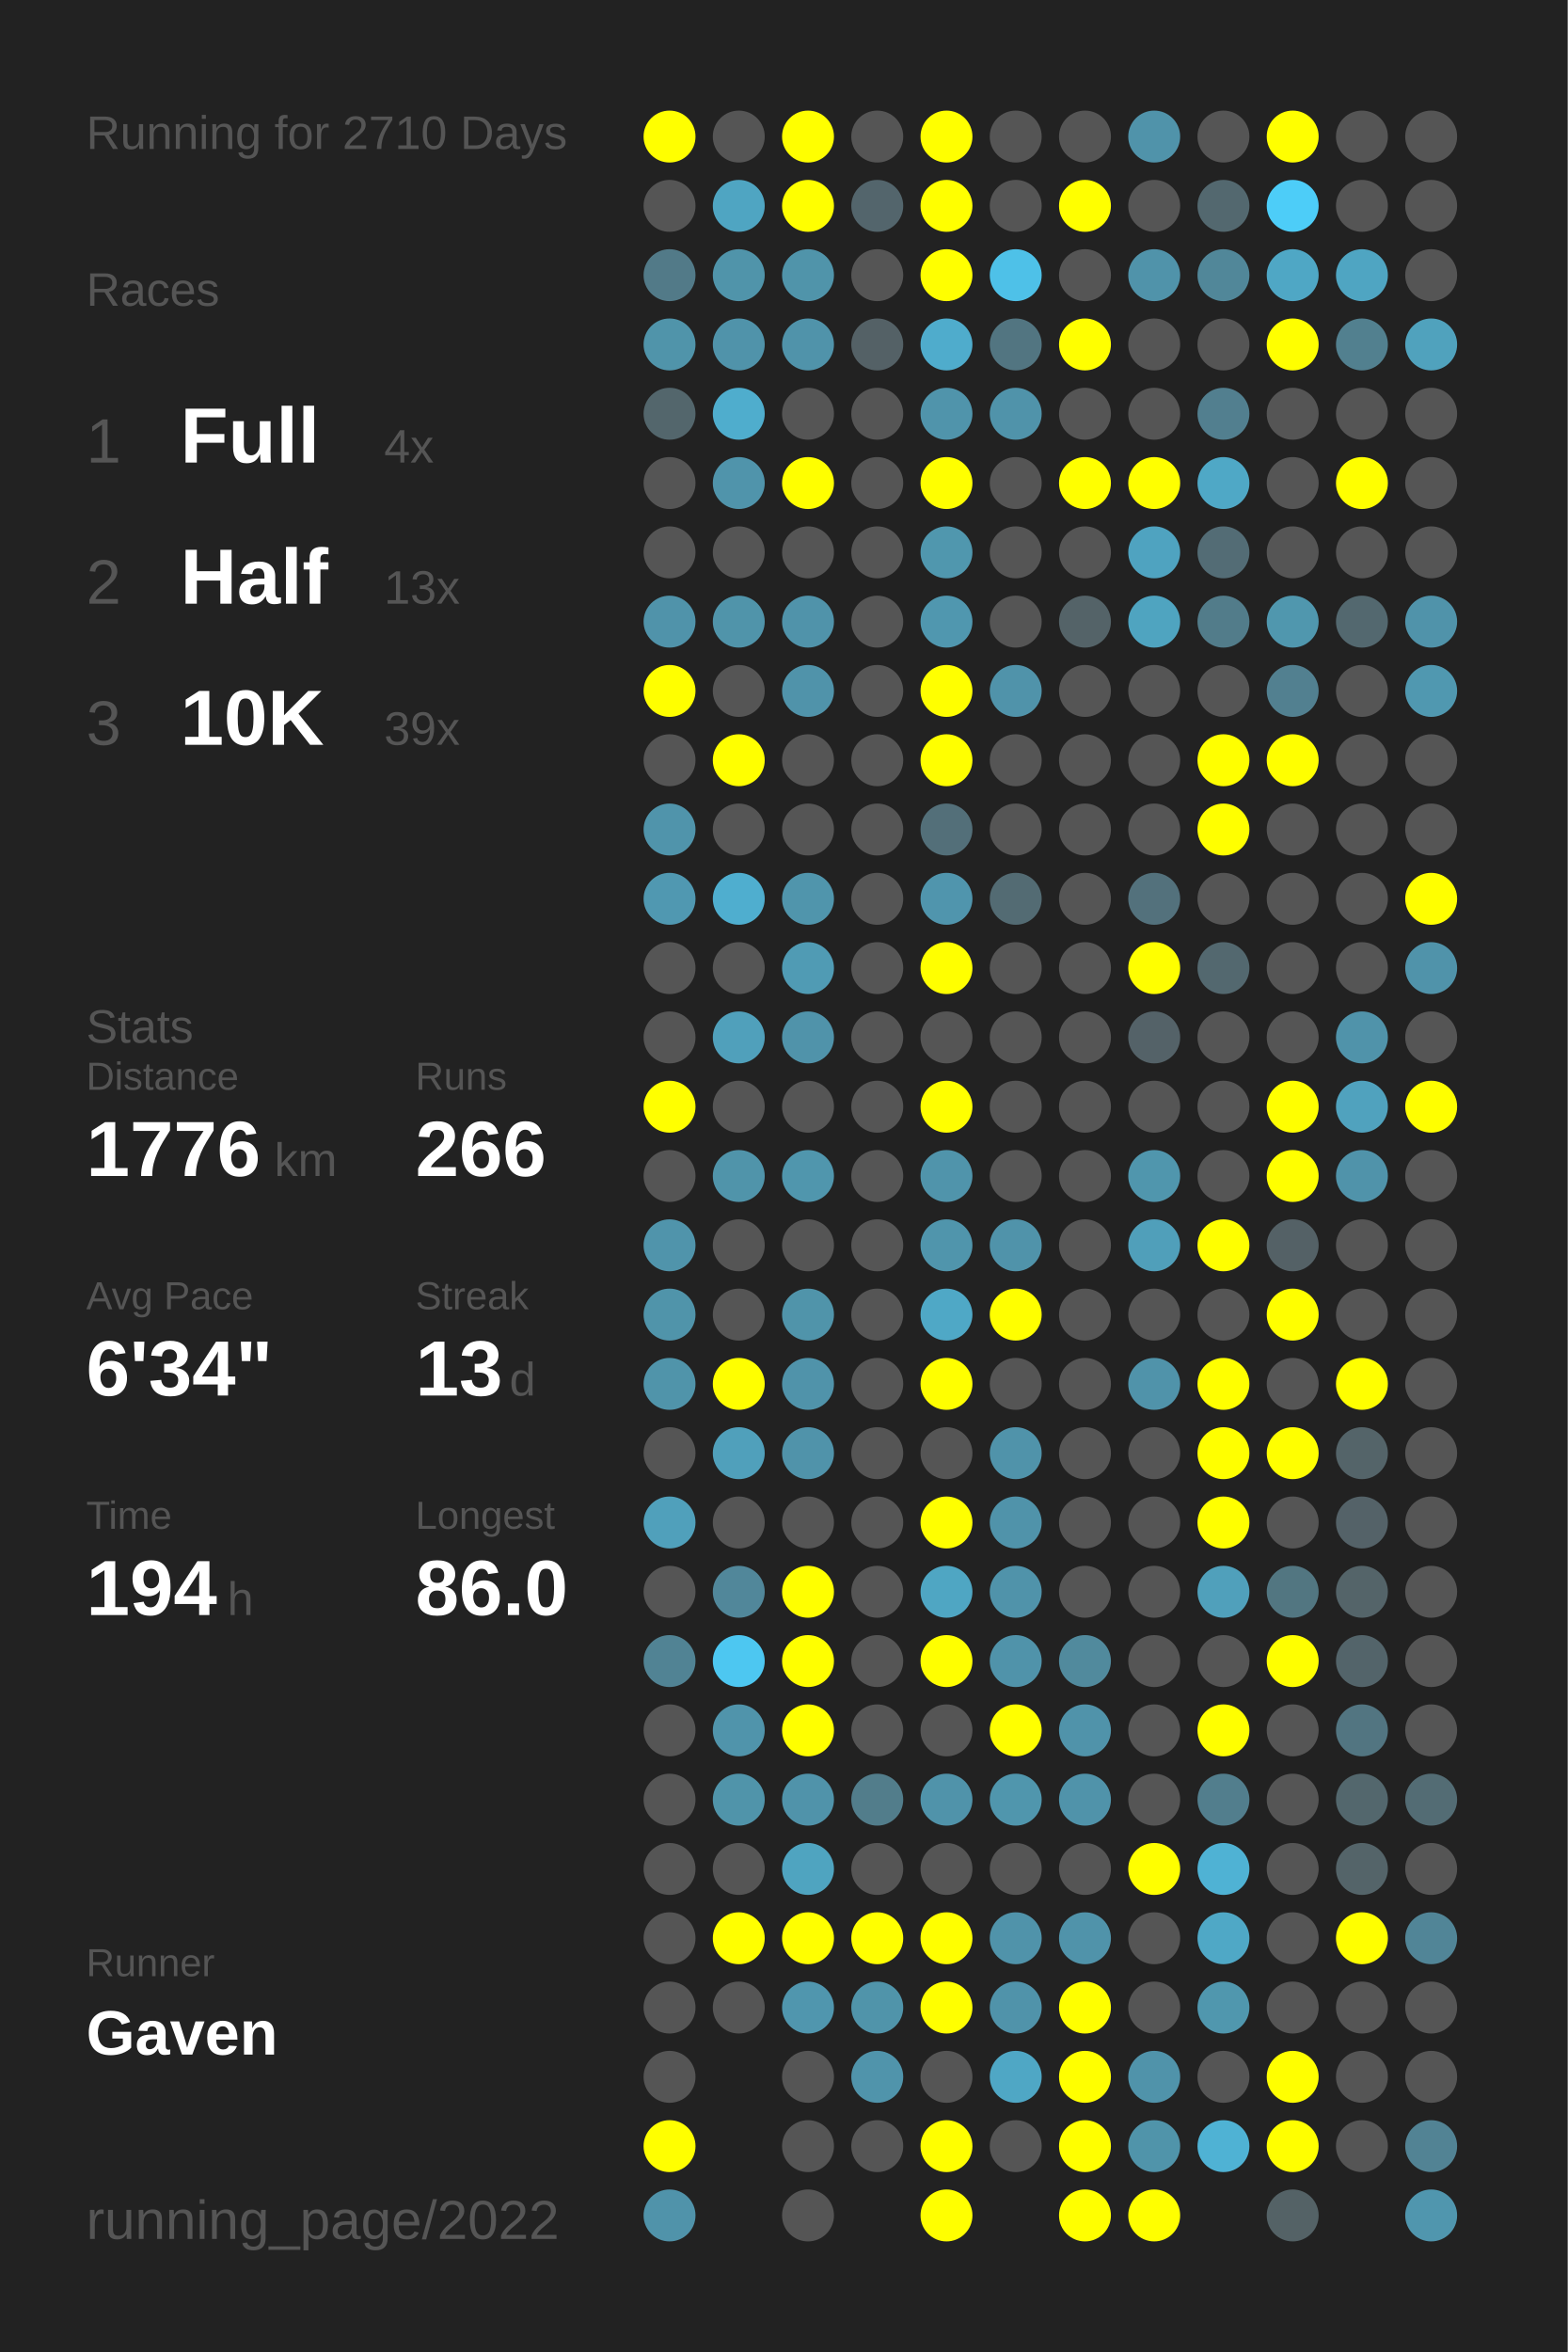
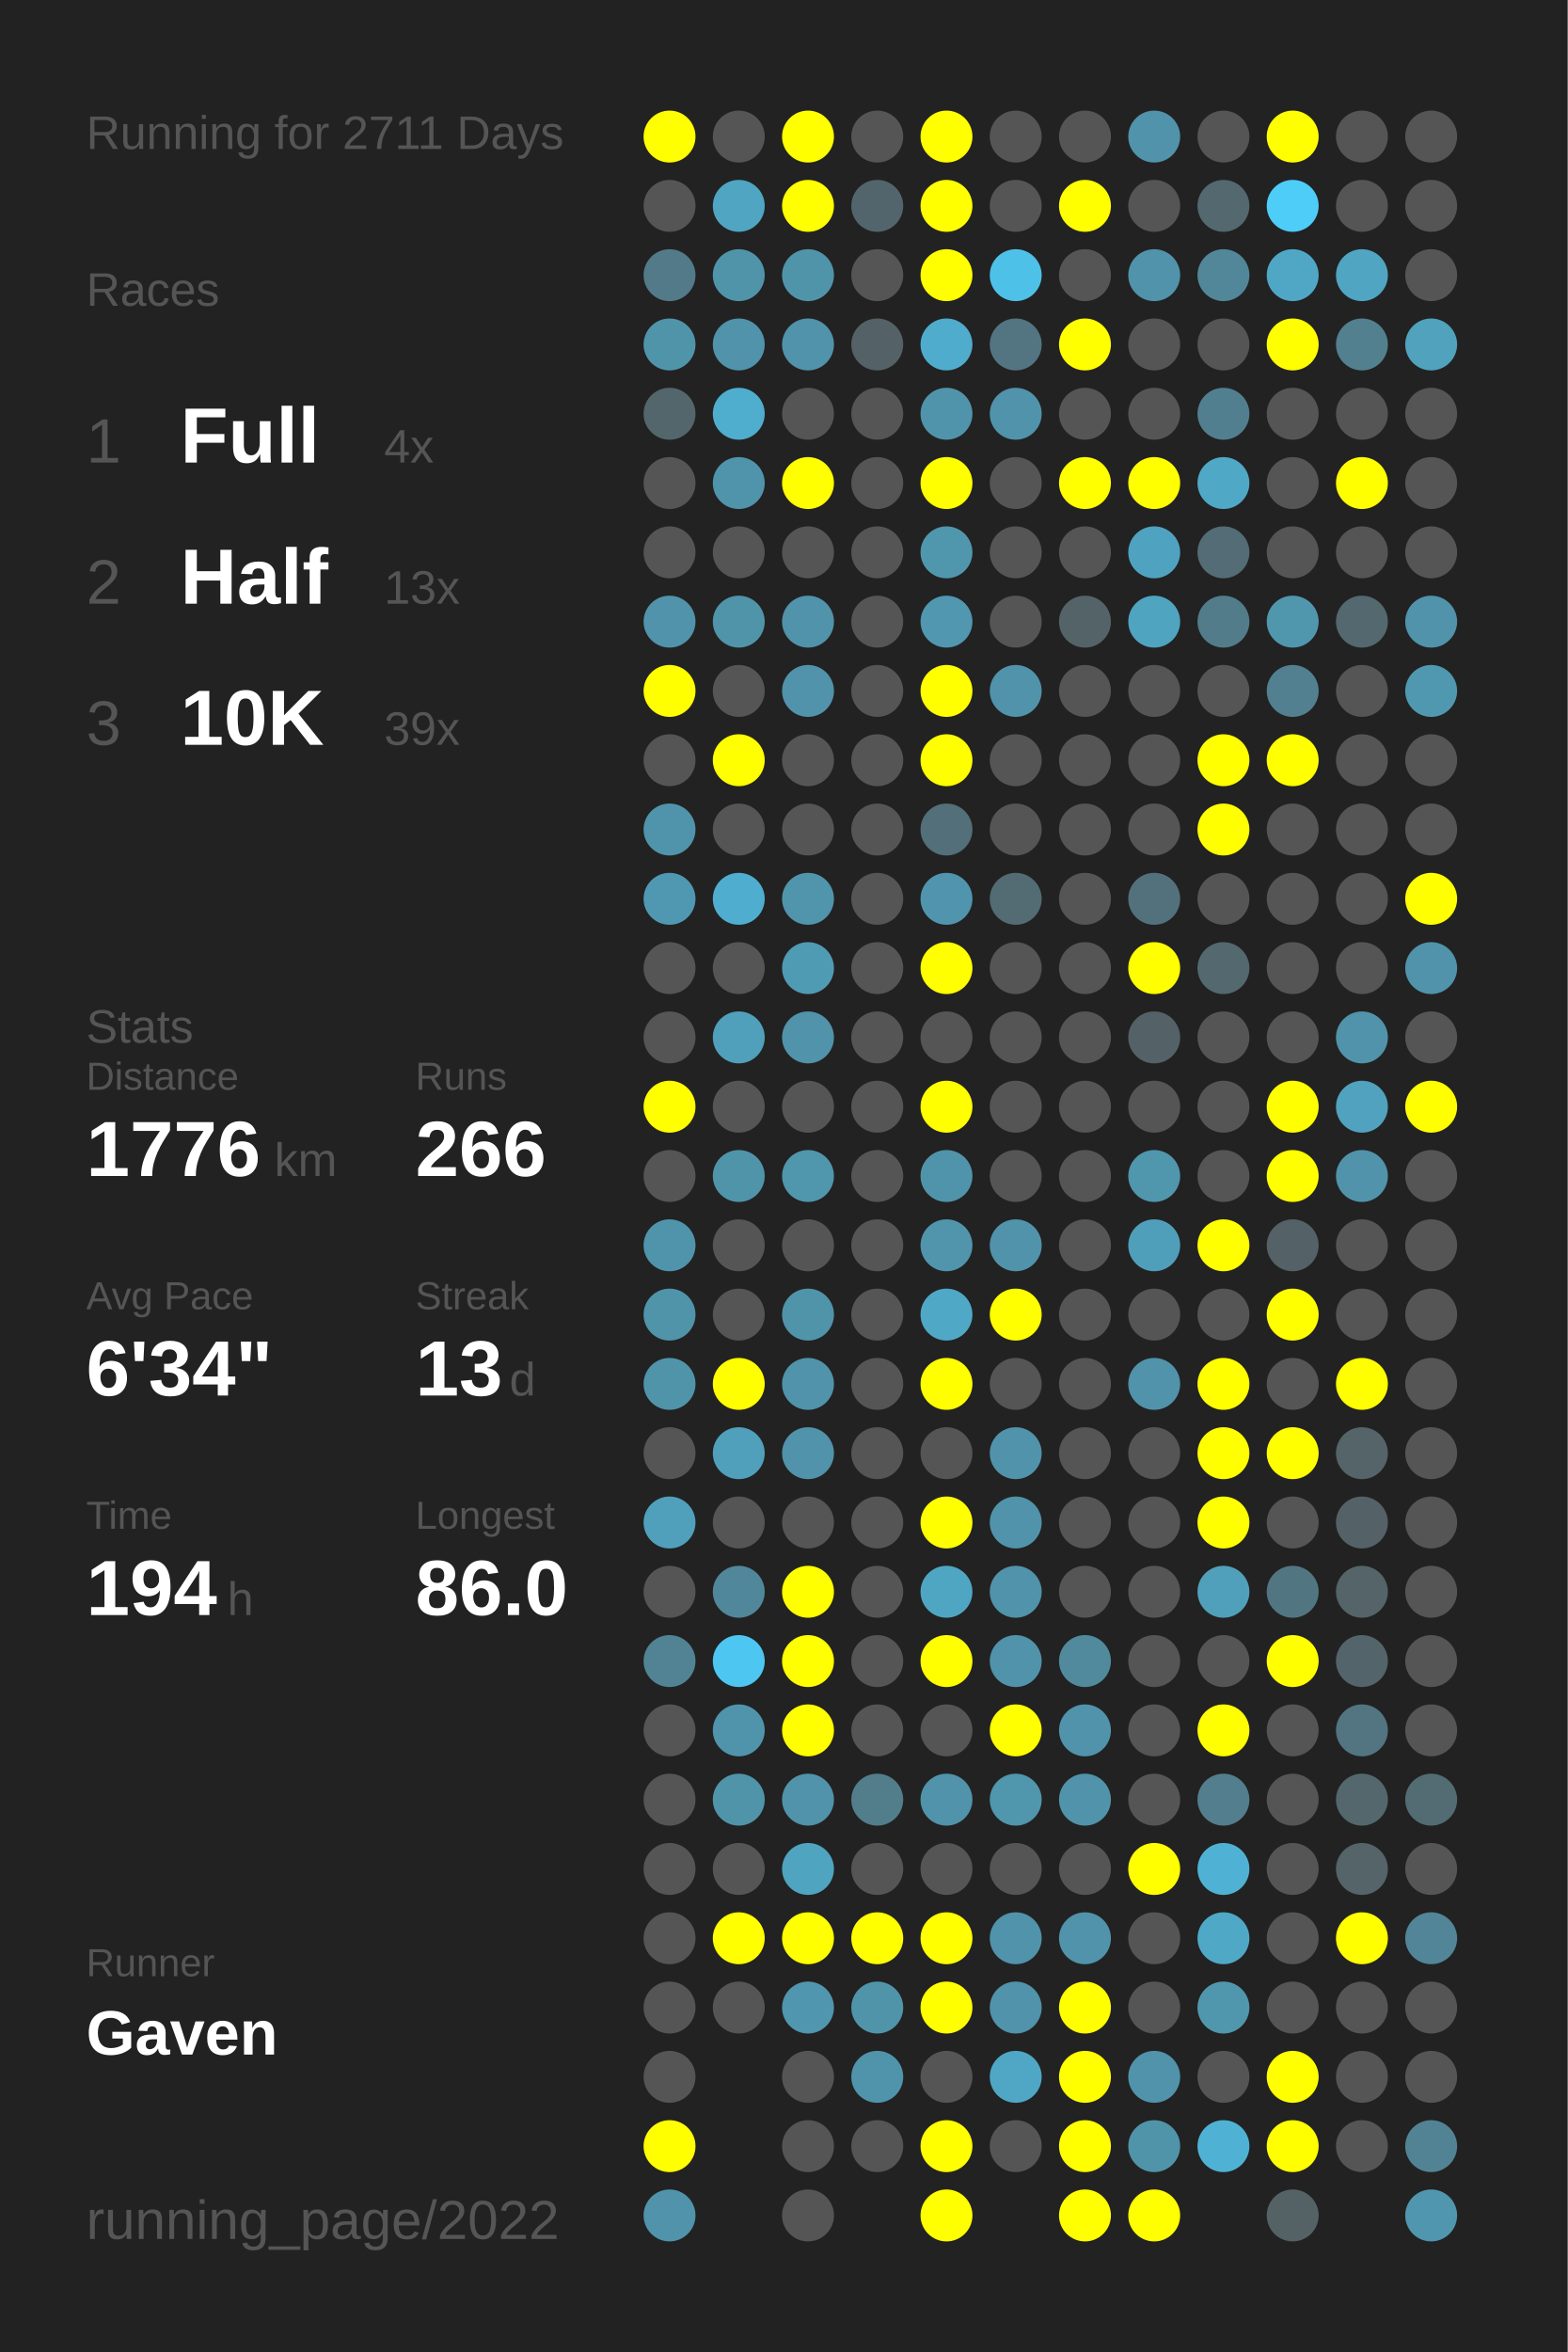
<svg xmlns="http://www.w3.org/2000/svg" baseProfile="full" height="300mm" version="1.1" viewBox="0,0,200,300" width="200mm">
  <defs />
  <rect fill="#222222" height="300" width="200" x="0" y="0" />
-   <text fill="#555555" style="font-size:6px; font-family:Arial;" x="11" y="19">Running for 2710 Days</text>
+   <text fill="#555555" style="font-size:6px; font-family:Arial;" x="11" y="19">Running for 2711 Days</text>
  <text fill="#555555" style="font-size:6px; font-family:Arial;" x="11" y="39">Races</text>
  <text fill="#555555" style="font-size:8px; font-family:Arial;" x="11" y="59">1</text>
  <text fill="#FFFFFF" style="font-size:10px; font-family:Arial; font-weight:bold;" x="23" y="59">Full</text>
  <text fill="#555555" style="font-size:6px; font-family:Arial;" x="49" y="59">4x</text>
  <text fill="#555555" style="font-size:8px; font-family:Arial;" x="11" y="77">2</text>
  <text fill="#FFFFFF" style="font-size:10px; font-family:Arial; font-weight:bold;" x="23" y="77">Half</text>
  <text fill="#555555" style="font-size:6px; font-family:Arial;" x="49" y="77">13x</text>
  <text fill="#555555" style="font-size:8px; font-family:Arial;" x="11" y="95">3</text>
  <text fill="#FFFFFF" style="font-size:10px; font-family:Arial; font-weight:bold;" x="23" y="95">10K</text>
  <text fill="#555555" style="font-size:6px; font-family:Arial;" x="49" y="95">39x</text>
  <text fill="#555555" style="font-size:6px; font-family:Arial;" x="11" y="133">Stats</text>
  <text fill="#555555" style="font-size:5px; font-family:Arial;" x="11" y="139">Distance</text>
  <text fill="#FFFFFF" style="font-size:10px; font-family:Arial; font-weight:bold;" x="11" y="150">1776</text>
  <text fill="#555555" style="font-size:6px; font-family:Arial;" x="35" y="150">km</text>
  <text fill="#555555" style="font-size:5px; font-family:Arial;" x="53" y="139">Runs</text>
  <text fill="#FFFFFF" style="font-size:10px; font-family:Arial; font-weight:bold;" x="53" y="150">266</text>
  <text fill="#555555" style="font-size:5px; font-family:Arial;" x="11" y="167">Avg Pace</text>
  <text fill="#FFFFFF" style="font-size:10px; font-family:Arial; font-weight:bold;" x="11" y="178">6'34"</text>
  <text fill="#555555" style="font-size:5px; font-family:Arial;" x="53" y="167">Streak</text>
  <text fill="#FFFFFF" style="font-size:10px; font-family:Arial; font-weight:bold;" x="53" y="178">13</text>
  <text fill="#555555" style="font-size:6px; font-family:Arial;" x="65" y="178">d</text>
  <text fill="#555555" style="font-size:5px; font-family:Arial;" x="11" y="195">Time</text>
  <text fill="#FFFFFF" style="font-size:10px; font-family:Arial; font-weight:bold;" x="11" y="206">194</text>
  <text fill="#555555" style="font-size:6px; font-family:Arial;" x="29" y="206">h</text>
  <text fill="#555555" style="font-size:5px; font-family:Arial;" x="53" y="195">Longest</text>
  <text fill="#FFFFFF" style="font-size:10px; font-family:Arial; font-weight:bold;" x="53" y="206">86.0</text>
  <text fill="#555555" style="font-size:5px; font-family:Arial;" x="11" y="252.065">Runner</text>
  <text fill="#FFFFFF" style="font-size:8px; font-family:Arial; font-weight:bold;" x="11" y="262.065">Gaven</text>
  <text fill="#555555" style="font-size:7px; font-family:Arial;" x="11" y="285.581">running_page/2022</text>
  <circle cx="85.417" cy="17.419" fill="#FFFF00" r="3.312" />
  <circle cx="85.417" cy="26.258" fill="#555555" r="3.312" />
  <circle cx="85.417" cy="35.097" fill="#527a88" r="3.312" />
  <circle cx="85.417" cy="43.935" fill="#5094aa" r="3.312" />
  <circle cx="85.417" cy="52.774" fill="#53666c" r="3.312" />
  <circle cx="85.417" cy="61.613" fill="#555555" r="3.312" />
  <circle cx="85.417" cy="70.452" fill="#555555" r="3.312" />
  <circle cx="85.417" cy="79.29" fill="#5093aa" r="3.312" />
  <circle cx="85.417" cy="88.129" fill="#FFFF00" r="3.312" />
  <circle cx="85.417" cy="96.968" fill="#555555" r="3.312" />
  <circle cx="85.417" cy="105.806" fill="#5094ab" r="3.312" />
  <circle cx="85.417" cy="114.645" fill="#5098b1" r="3.312" />
  <circle cx="85.417" cy="123.484" fill="#555555" r="3.312" />
  <circle cx="85.417" cy="132.323" fill="#555555" r="3.312" />
  <circle cx="85.417" cy="141.161" fill="#FFFF00" r="3.312" />
  <circle cx="85.417" cy="150" fill="#555555" r="3.312" />
  <circle cx="85.417" cy="158.839" fill="#5094ab" r="3.312" />
  <circle cx="85.417" cy="167.677" fill="#5094aa" r="3.312" />
  <circle cx="85.417" cy="176.516" fill="#5094aa" r="3.312" />
  <circle cx="85.417" cy="185.355" fill="#555555" r="3.312" />
  <circle cx="85.417" cy="194.194" fill="#50a0bb" r="3.312" />
  <circle cx="85.417" cy="203.032" fill="#555555" r="3.312" />
  <circle cx="85.417" cy="211.871" fill="#518394" r="3.312" />
  <circle cx="85.417" cy="220.71" fill="#555555" r="3.312" />
  <circle cx="85.417" cy="229.548" fill="#555555" r="3.312" />
  <circle cx="85.417" cy="238.387" fill="#555555" r="3.312" />
  <circle cx="85.417" cy="247.226" fill="#555555" r="3.312" />
  <circle cx="85.417" cy="256.065" fill="#555555" r="3.312" />
  <circle cx="85.417" cy="264.903" fill="#555555" r="3.312" />
  <circle cx="85.417" cy="273.742" fill="#FFFF00" r="3.312" />
  <circle cx="85.417" cy="282.581" fill="#5093aa" r="3.312" />
  <circle cx="94.25" cy="17.419" fill="#555555" r="3.312" />
  <circle cx="94.25" cy="26.258" fill="#4fa5c2" r="3.312" />
  <circle cx="94.25" cy="35.097" fill="#5094aa" r="3.312" />
  <circle cx="94.25" cy="43.935" fill="#5093aa" r="3.312" />
  <circle cx="94.25" cy="52.774" fill="#4fadcd" r="3.312" />
  <circle cx="94.25" cy="61.613" fill="#5094ab" r="3.312" />
  <circle cx="94.25" cy="70.452" fill="#555555" r="3.312" />
  <circle cx="94.25" cy="79.29" fill="#5094aa" r="3.312" />
  <circle cx="94.25" cy="88.129" fill="#555555" r="3.312" />
  <circle cx="94.25" cy="96.968" fill="#FFFF00" r="3.312" />
  <circle cx="94.25" cy="105.806" fill="#555555" r="3.312" />
  <circle cx="94.25" cy="114.645" fill="#4faecf" r="3.312" />
  <circle cx="94.25" cy="123.484" fill="#555555" r="3.312" />
  <circle cx="94.25" cy="132.323" fill="#50a0bb" r="3.312" />
  <circle cx="94.25" cy="141.161" fill="#555555" r="3.312" />
  <circle cx="94.25" cy="150" fill="#5094aa" r="3.312" />
  <circle cx="94.25" cy="158.839" fill="#555555" r="3.312" />
  <circle cx="94.25" cy="167.677" fill="#555555" r="3.312" />
  <circle cx="94.25" cy="176.516" fill="#FFFF00" r="3.312" />
  <circle cx="94.25" cy="185.355" fill="#50a0bb" r="3.312" />
  <circle cx="94.25" cy="194.194" fill="#555555" r="3.312" />
  <circle cx="94.25" cy="203.032" fill="#51879a" r="3.312" />
  <circle cx="94.25" cy="211.871" fill="#4dc7f1" r="3.312" />
  <circle cx="94.25" cy="220.71" fill="#5094ab" r="3.312" />
  <circle cx="94.25" cy="229.548" fill="#5094aa" r="3.312" />
  <circle cx="94.25" cy="238.387" fill="#555555" r="3.312" />
  <circle cx="94.25" cy="247.226" fill="#FFFF00" r="3.312" />
  <circle cx="94.25" cy="256.065" fill="#555555" r="3.312" />
  <circle cx="103.083" cy="17.419" fill="#FFFF00" r="3.312" />
  <circle cx="103.083" cy="26.258" fill="#FFFF00" r="3.312" />
  <circle cx="103.083" cy="35.097" fill="#5094aa" r="3.312" />
  <circle cx="103.083" cy="43.935" fill="#5093aa" r="3.312" />
  <circle cx="103.083" cy="52.774" fill="#555555" r="3.312" />
  <circle cx="103.083" cy="61.613" fill="#FFFF00" r="3.312" />
  <circle cx="103.083" cy="70.452" fill="#555555" r="3.312" />
  <circle cx="103.083" cy="79.29" fill="#5093aa" r="3.312" />
  <circle cx="103.083" cy="88.129" fill="#5093aa" r="3.312" />
  <circle cx="103.083" cy="96.968" fill="#555555" r="3.312" />
  <circle cx="103.083" cy="105.806" fill="#555555" r="3.312" />
  <circle cx="103.083" cy="114.645" fill="#5095ac" r="3.312" />
  <circle cx="103.083" cy="123.484" fill="#509bb4" r="3.312" />
  <circle cx="103.083" cy="132.323" fill="#5093aa" r="3.312" />
  <circle cx="103.083" cy="141.161" fill="#555555" r="3.312" />
  <circle cx="103.083" cy="150" fill="#5096ad" r="3.312" />
  <circle cx="103.083" cy="158.839" fill="#555555" r="3.312" />
  <circle cx="103.083" cy="167.677" fill="#5094aa" r="3.312" />
  <circle cx="103.083" cy="176.516" fill="#5093aa" r="3.312" />
  <circle cx="103.083" cy="185.355" fill="#5093aa" r="3.312" />
  <circle cx="103.083" cy="194.194" fill="#555555" r="3.312" />
  <circle cx="103.083" cy="203.032" fill="#FFFF00" r="3.312" />
  <circle cx="103.083" cy="211.871" fill="#FFFF00" r="3.312" />
  <circle cx="103.083" cy="220.71" fill="#FFFF00" r="3.312" />
  <circle cx="103.083" cy="229.548" fill="#5093aa" r="3.312" />
  <circle cx="103.083" cy="238.387" fill="#4fa4c0" r="3.312" />
  <circle cx="103.083" cy="247.226" fill="#FFFF00" r="3.312" />
  <circle cx="103.083" cy="256.065" fill="#5096ae" r="3.312" />
  <circle cx="103.083" cy="264.903" fill="#555555" r="3.312" />
  <circle cx="103.083" cy="273.742" fill="#555555" r="3.312" />
  <circle cx="103.083" cy="282.581" fill="#555555" r="3.312" />
  <circle cx="111.917" cy="17.419" fill="#555555" r="3.312" />
  <circle cx="111.917" cy="26.258" fill="#53656c" r="3.312" />
  <circle cx="111.917" cy="35.097" fill="#555555" r="3.312" />
  <circle cx="111.917" cy="43.935" fill="#546166" r="3.312" />
  <circle cx="111.917" cy="52.774" fill="#555555" r="3.312" />
  <circle cx="111.917" cy="61.613" fill="#555555" r="3.312" />
  <circle cx="111.917" cy="70.452" fill="#555555" r="3.312" />
  <circle cx="111.917" cy="79.29" fill="#555555" r="3.312" />
  <circle cx="111.917" cy="88.129" fill="#555555" r="3.312" />
  <circle cx="111.917" cy="96.968" fill="#555555" r="3.312" />
  <circle cx="111.917" cy="105.806" fill="#555555" r="3.312" />
  <circle cx="111.917" cy="114.645" fill="#555555" r="3.312" />
  <circle cx="111.917" cy="123.484" fill="#555555" r="3.312" />
  <circle cx="111.917" cy="132.323" fill="#555555" r="3.312" />
  <circle cx="111.917" cy="141.161" fill="#555555" r="3.312" />
  <circle cx="111.917" cy="150" fill="#555555" r="3.312" />
  <circle cx="111.917" cy="158.839" fill="#555555" r="3.312" />
  <circle cx="111.917" cy="167.677" fill="#555555" r="3.312" />
  <circle cx="111.917" cy="176.516" fill="#555555" r="3.312" />
  <circle cx="111.917" cy="185.355" fill="#555555" r="3.312" />
  <circle cx="111.917" cy="194.194" fill="#555555" r="3.312" />
  <circle cx="111.917" cy="203.032" fill="#555555" r="3.312" />
  <circle cx="111.917" cy="211.871" fill="#555555" r="3.312" />
  <circle cx="111.917" cy="220.71" fill="#555555" r="3.312" />
  <circle cx="111.917" cy="229.548" fill="#527d8b" r="3.312" />
  <circle cx="111.917" cy="238.387" fill="#555555" r="3.312" />
  <circle cx="111.917" cy="247.226" fill="#FFFF00" r="3.312" />
  <circle cx="111.917" cy="256.065" fill="#5094aa" r="3.312" />
  <circle cx="111.917" cy="264.903" fill="#5094ab" r="3.312" />
  <circle cx="111.917" cy="273.742" fill="#555555" r="3.312" />
  <circle cx="120.75" cy="17.419" fill="#FFFF00" r="3.312" />
  <circle cx="120.75" cy="26.258" fill="#FFFF00" r="3.312" />
  <circle cx="120.75" cy="35.097" fill="#FFFF00" r="3.312" />
  <circle cx="120.75" cy="43.935" fill="#4faccc" r="3.312" />
  <circle cx="120.75" cy="52.774" fill="#5094ab" r="3.312" />
  <circle cx="120.75" cy="61.613" fill="#FFFF00" r="3.312" />
  <circle cx="120.75" cy="70.452" fill="#5097ae" r="3.312" />
  <circle cx="120.75" cy="79.29" fill="#5097af" r="3.312" />
  <circle cx="120.75" cy="88.129" fill="#FFFF00" r="3.312" />
  <circle cx="120.75" cy="96.968" fill="#FFFF00" r="3.312" />
  <circle cx="120.75" cy="105.806" fill="#536f79" r="3.312" />
  <circle cx="120.75" cy="114.645" fill="#5095ad" r="3.312" />
  <circle cx="120.75" cy="123.484" fill="#FFFF00" r="3.312" />
  <circle cx="120.75" cy="132.323" fill="#555555" r="3.312" />
  <circle cx="120.75" cy="141.161" fill="#FFFF00" r="3.312" />
  <circle cx="120.75" cy="150" fill="#5094ab" r="3.312" />
  <circle cx="120.75" cy="158.839" fill="#5095ac" r="3.312" />
  <circle cx="120.75" cy="167.677" fill="#4fa8c6" r="3.312" />
  <circle cx="120.75" cy="176.516" fill="#FFFF00" r="3.312" />
  <circle cx="120.75" cy="185.355" fill="#555555" r="3.312" />
  <circle cx="120.75" cy="194.194" fill="#FFFF00" r="3.312" />
  <circle cx="120.75" cy="203.032" fill="#4fa6c3" r="3.312" />
  <circle cx="120.75" cy="211.871" fill="#FFFF00" r="3.312" />
  <circle cx="120.75" cy="220.71" fill="#555555" r="3.312" />
  <circle cx="120.75" cy="229.548" fill="#5093aa" r="3.312" />
  <circle cx="120.75" cy="238.387" fill="#555555" r="3.312" />
  <circle cx="120.75" cy="247.226" fill="#FFFF00" r="3.312" />
  <circle cx="120.75" cy="256.065" fill="#FFFF00" r="3.312" />
  <circle cx="120.75" cy="264.903" fill="#555555" r="3.312" />
  <circle cx="120.75" cy="273.742" fill="#FFFF00" r="3.312" />
  <circle cx="120.75" cy="282.581" fill="#FFFF00" r="3.312" />
  <circle cx="129.583" cy="17.419" fill="#555555" r="3.312" />
  <circle cx="129.583" cy="26.258" fill="#555555" r="3.312" />
  <circle cx="129.583" cy="35.097" fill="#4ec1e8" r="3.312" />
  <circle cx="129.583" cy="43.935" fill="#527581" r="3.312" />
  <circle cx="129.583" cy="52.774" fill="#5093aa" r="3.312" />
  <circle cx="129.583" cy="61.613" fill="#555555" r="3.312" />
  <circle cx="129.583" cy="70.452" fill="#555555" r="3.312" />
  <circle cx="129.583" cy="79.29" fill="#555555" r="3.312" />
  <circle cx="129.583" cy="88.129" fill="#5093aa" r="3.312" />
  <circle cx="129.583" cy="96.968" fill="#555555" r="3.312" />
  <circle cx="129.583" cy="105.806" fill="#555555" r="3.312" />
  <circle cx="129.583" cy="114.645" fill="#536b73" r="3.312" />
  <circle cx="129.583" cy="123.484" fill="#555555" r="3.312" />
  <circle cx="129.583" cy="132.323" fill="#555555" r="3.312" />
  <circle cx="129.583" cy="141.161" fill="#555555" r="3.312" />
  <circle cx="129.583" cy="150" fill="#555555" r="3.312" />
  <circle cx="129.583" cy="158.839" fill="#5093aa" r="3.312" />
  <circle cx="129.583" cy="167.677" fill="#FFFF00" r="3.312" />
  <circle cx="129.583" cy="176.516" fill="#555555" r="3.312" />
  <circle cx="129.583" cy="185.355" fill="#5093aa" r="3.312" />
  <circle cx="129.583" cy="194.194" fill="#5093aa" r="3.312" />
  <circle cx="129.583" cy="203.032" fill="#5093aa" r="3.312" />
  <circle cx="129.583" cy="211.871" fill="#5093aa" r="3.312" />
  <circle cx="129.583" cy="220.71" fill="#FFFF00" r="3.312" />
  <circle cx="129.583" cy="229.548" fill="#5096ad" r="3.312" />
  <circle cx="129.583" cy="238.387" fill="#555555" r="3.312" />
  <circle cx="129.583" cy="247.226" fill="#5093aa" r="3.312" />
  <circle cx="129.583" cy="256.065" fill="#5093aa" r="3.312" />
  <circle cx="129.583" cy="264.903" fill="#4fa7c5" r="3.312" />
  <circle cx="129.583" cy="273.742" fill="#555555" r="3.312" />
  <circle cx="138.417" cy="17.419" fill="#555555" r="3.312" />
  <circle cx="138.417" cy="26.258" fill="#FFFF00" r="3.312" />
  <circle cx="138.417" cy="35.097" fill="#555555" r="3.312" />
  <circle cx="138.417" cy="43.935" fill="#FFFF00" r="3.312" />
  <circle cx="138.417" cy="52.774" fill="#555555" r="3.312" />
  <circle cx="138.417" cy="61.613" fill="#FFFF00" r="3.312" />
  <circle cx="138.417" cy="70.452" fill="#555555" r="3.312" />
  <circle cx="138.417" cy="79.29" fill="#546368" r="3.312" />
  <circle cx="138.417" cy="88.129" fill="#555555" r="3.312" />
  <circle cx="138.417" cy="96.968" fill="#555555" r="3.312" />
  <circle cx="138.417" cy="105.806" fill="#555555" r="3.312" />
  <circle cx="138.417" cy="114.645" fill="#555555" r="3.312" />
  <circle cx="138.417" cy="123.484" fill="#555555" r="3.312" />
  <circle cx="138.417" cy="132.323" fill="#555555" r="3.312" />
  <circle cx="138.417" cy="141.161" fill="#555555" r="3.312" />
  <circle cx="138.417" cy="150" fill="#555555" r="3.312" />
  <circle cx="138.417" cy="158.839" fill="#555555" r="3.312" />
  <circle cx="138.417" cy="167.677" fill="#555555" r="3.312" />
  <circle cx="138.417" cy="176.516" fill="#555555" r="3.312" />
  <circle cx="138.417" cy="185.355" fill="#555555" r="3.312" />
  <circle cx="138.417" cy="194.194" fill="#555555" r="3.312" />
  <circle cx="138.417" cy="203.032" fill="#555555" r="3.312" />
  <circle cx="138.417" cy="211.871" fill="#518a9d" r="3.312" />
  <circle cx="138.417" cy="220.71" fill="#5093aa" r="3.312" />
  <circle cx="138.417" cy="229.548" fill="#5093aa" r="3.312" />
  <circle cx="138.417" cy="238.387" fill="#555555" r="3.312" />
  <circle cx="138.417" cy="247.226" fill="#5093aa" r="3.312" />
  <circle cx="138.417" cy="256.065" fill="#FFFF00" r="3.312" />
  <circle cx="138.417" cy="264.903" fill="#FFFF00" r="3.312" />
  <circle cx="138.417" cy="273.742" fill="#FFFF00" r="3.312" />
  <circle cx="138.417" cy="282.581" fill="#FFFF00" r="3.312" />
  <circle cx="147.25" cy="17.419" fill="#5093aa" r="3.312" />
  <circle cx="147.25" cy="26.258" fill="#555555" r="3.312" />
  <circle cx="147.25" cy="35.097" fill="#5093aa" r="3.312" />
  <circle cx="147.25" cy="43.935" fill="#555555" r="3.312" />
  <circle cx="147.25" cy="52.774" fill="#555555" r="3.312" />
  <circle cx="147.25" cy="61.613" fill="#FFFF00" r="3.312" />
  <circle cx="147.25" cy="70.452" fill="#4fa3c0" r="3.312" />
  <circle cx="147.25" cy="79.29" fill="#4fa4c0" r="3.312" />
  <circle cx="147.25" cy="88.129" fill="#555555" r="3.312" />
  <circle cx="147.25" cy="96.968" fill="#555555" r="3.312" />
  <circle cx="147.25" cy="105.806" fill="#555555" r="3.312" />
  <circle cx="147.25" cy="114.645" fill="#53717c" r="3.312" />
  <circle cx="147.25" cy="123.484" fill="#FFFF00" r="3.312" />
  <circle cx="147.25" cy="132.323" fill="#546268" r="3.312" />
  <circle cx="147.25" cy="141.161" fill="#555555" r="3.312" />
  <circle cx="147.25" cy="150" fill="#5096ad" r="3.312" />
  <circle cx="147.25" cy="158.839" fill="#509fba" r="3.312" />
  <circle cx="147.25" cy="167.677" fill="#555555" r="3.312" />
  <circle cx="147.25" cy="176.516" fill="#5093aa" r="3.312" />
  <circle cx="147.25" cy="185.355" fill="#555555" r="3.312" />
  <circle cx="147.25" cy="194.194" fill="#555555" r="3.312" />
  <circle cx="147.25" cy="203.032" fill="#555555" r="3.312" />
  <circle cx="147.25" cy="211.871" fill="#555555" r="3.312" />
  <circle cx="147.25" cy="220.71" fill="#555555" r="3.312" />
  <circle cx="147.25" cy="229.548" fill="#555555" r="3.312" />
  <circle cx="147.25" cy="238.387" fill="#FFFF00" r="3.312" />
  <circle cx="147.25" cy="247.226" fill="#555555" r="3.312" />
  <circle cx="147.25" cy="256.065" fill="#555555" r="3.312" />
  <circle cx="147.25" cy="264.903" fill="#5093aa" r="3.312" />
  <circle cx="147.25" cy="273.742" fill="#5094aa" r="3.312" />
  <circle cx="147.25" cy="282.581" fill="#FFFF00" r="3.312" />
  <circle cx="156.083" cy="17.419" fill="#555555" r="3.312" />
  <circle cx="156.083" cy="26.258" fill="#53686f" r="3.312" />
  <circle cx="156.083" cy="35.097" fill="#518799" r="3.312" />
  <circle cx="156.083" cy="43.935" fill="#555555" r="3.312" />
  <circle cx="156.083" cy="52.774" fill="#527f8f" r="3.312" />
  <circle cx="156.083" cy="61.613" fill="#4fa8c6" r="3.312" />
  <circle cx="156.083" cy="70.452" fill="#536c75" r="3.312" />
  <circle cx="156.083" cy="79.29" fill="#527c8a" r="3.312" />
  <circle cx="156.083" cy="88.129" fill="#555555" r="3.312" />
  <circle cx="156.083" cy="96.968" fill="#FFFF00" r="3.312" />
  <circle cx="156.083" cy="105.806" fill="#FFFF00" r="3.312" />
  <circle cx="156.083" cy="114.645" fill="#555555" r="3.312" />
  <circle cx="156.083" cy="123.484" fill="#53686f" r="3.312" />
  <circle cx="156.083" cy="132.323" fill="#555555" r="3.312" />
  <circle cx="156.083" cy="141.161" fill="#555555" r="3.312" />
  <circle cx="156.083" cy="150" fill="#555555" r="3.312" />
  <circle cx="156.083" cy="158.839" fill="#FFFF00" r="3.312" />
  <circle cx="156.083" cy="167.677" fill="#555555" r="3.312" />
  <circle cx="156.083" cy="176.516" fill="#FFFF00" r="3.312" />
  <circle cx="156.083" cy="185.355" fill="#FFFF00" r="3.312" />
  <circle cx="156.083" cy="194.194" fill="#FFFF00" r="3.312" />
  <circle cx="156.083" cy="203.032" fill="#50a0bb" r="3.312" />
  <circle cx="156.083" cy="211.871" fill="#555555" r="3.312" />
  <circle cx="156.083" cy="220.71" fill="#FFFF00" r="3.312" />
  <circle cx="156.083" cy="229.548" fill="#527e8d" r="3.312" />
  <circle cx="156.083" cy="238.387" fill="#4fb2d4" r="3.312" />
  <circle cx="156.083" cy="247.226" fill="#4fa8c6" r="3.312" />
  <circle cx="156.083" cy="256.065" fill="#5097ae" r="3.312" />
  <circle cx="156.083" cy="264.903" fill="#555555" r="3.312" />
  <circle cx="156.083" cy="273.742" fill="#4fb2d4" r="3.312" />
  <circle cx="164.917" cy="17.419" fill="#FFFF00" r="3.312" />
  <circle cx="164.917" cy="26.258" fill="#4dcdf8" r="3.312" />
  <circle cx="164.917" cy="35.097" fill="#4fa7c5" r="3.312" />
  <circle cx="164.917" cy="43.935" fill="#FFFF00" r="3.312" />
  <circle cx="164.917" cy="52.774" fill="#555555" r="3.312" />
  <circle cx="164.917" cy="61.613" fill="#555555" r="3.312" />
  <circle cx="164.917" cy="70.452" fill="#555555" r="3.312" />
  <circle cx="164.917" cy="79.29" fill="#5097ae" r="3.312" />
  <circle cx="164.917" cy="88.129" fill="#528090" r="3.312" />
  <circle cx="164.917" cy="96.968" fill="#FFFF00" r="3.312" />
  <circle cx="164.917" cy="105.806" fill="#555555" r="3.312" />
  <circle cx="164.917" cy="114.645" fill="#555555" r="3.312" />
  <circle cx="164.917" cy="123.484" fill="#555555" r="3.312" />
  <circle cx="164.917" cy="132.323" fill="#555555" r="3.312" />
  <circle cx="164.917" cy="141.161" fill="#FFFF00" r="3.312" />
  <circle cx="164.917" cy="150" fill="#FFFF00" r="3.312" />
  <circle cx="164.917" cy="158.839" fill="#546166" r="3.312" />
  <circle cx="164.917" cy="167.677" fill="#FFFF00" r="3.312" />
  <circle cx="164.917" cy="176.516" fill="#555555" r="3.312" />
  <circle cx="164.917" cy="185.355" fill="#FFFF00" r="3.312" />
  <circle cx="164.917" cy="194.194" fill="#555555" r="3.312" />
  <circle cx="164.917" cy="203.032" fill="#527681" r="3.312" />
  <circle cx="164.917" cy="211.871" fill="#FFFF00" r="3.312" />
  <circle cx="164.917" cy="220.71" fill="#555555" r="3.312" />
  <circle cx="164.917" cy="229.548" fill="#555555" r="3.312" />
  <circle cx="164.917" cy="238.387" fill="#555555" r="3.312" />
  <circle cx="164.917" cy="247.226" fill="#555555" r="3.312" />
  <circle cx="164.917" cy="256.065" fill="#555555" r="3.312" />
  <circle cx="164.917" cy="264.903" fill="#FFFF00" r="3.312" />
  <circle cx="164.917" cy="273.742" fill="#FFFF00" r="3.312" />
  <circle cx="164.917" cy="282.581" fill="#546266" r="3.312" />
  <circle cx="173.75" cy="17.419" fill="#555555" r="3.312" />
  <circle cx="173.75" cy="26.258" fill="#555555" r="3.312" />
  <circle cx="173.75" cy="35.097" fill="#4fa5c2" r="3.312" />
  <circle cx="173.75" cy="43.935" fill="#52808f" r="3.312" />
  <circle cx="173.75" cy="52.774" fill="#555555" r="3.312" />
  <circle cx="173.75" cy="61.613" fill="#FFFF00" r="3.312" />
  <circle cx="173.75" cy="70.452" fill="#555555" r="3.312" />
  <circle cx="173.75" cy="79.29" fill="#53686f" r="3.312" />
  <circle cx="173.75" cy="88.129" fill="#555555" r="3.312" />
  <circle cx="173.75" cy="96.968" fill="#555555" r="3.312" />
  <circle cx="173.75" cy="105.806" fill="#555555" r="3.312" />
  <circle cx="173.75" cy="114.645" fill="#555555" r="3.312" />
  <circle cx="173.75" cy="123.484" fill="#555555" r="3.312" />
  <circle cx="173.75" cy="132.323" fill="#5093aa" r="3.312" />
  <circle cx="173.75" cy="141.161" fill="#50a2be" r="3.312" />
  <circle cx="173.75" cy="150" fill="#5093aa" r="3.312" />
  <circle cx="173.75" cy="158.839" fill="#555555" r="3.312" />
  <circle cx="173.75" cy="167.677" fill="#555555" r="3.312" />
  <circle cx="173.75" cy="176.516" fill="#FFFF00" r="3.312" />
  <circle cx="173.75" cy="185.355" fill="#546469" r="3.312" />
  <circle cx="173.75" cy="194.194" fill="#546268" r="3.312" />
  <circle cx="173.75" cy="203.032" fill="#546469" r="3.312" />
  <circle cx="173.75" cy="211.871" fill="#53646a" r="3.312" />
  <circle cx="173.75" cy="220.71" fill="#527581" r="3.312" />
  <circle cx="173.75" cy="229.548" fill="#53676d" r="3.312" />
  <circle cx="173.75" cy="238.387" fill="#546469" r="3.312" />
  <circle cx="173.75" cy="247.226" fill="#FFFF00" r="3.312" />
  <circle cx="173.75" cy="256.065" fill="#555555" r="3.312" />
  <circle cx="173.75" cy="264.903" fill="#555555" r="3.312" />
  <circle cx="173.75" cy="273.742" fill="#555555" r="3.312" />
  <circle cx="182.583" cy="17.419" fill="#555555" r="3.312" />
  <circle cx="182.583" cy="26.258" fill="#555555" r="3.312" />
  <circle cx="182.583" cy="35.097" fill="#555555" r="3.312" />
  <circle cx="182.583" cy="43.935" fill="#50a2bd" r="3.312" />
  <circle cx="182.583" cy="52.774" fill="#555555" r="3.312" />
  <circle cx="182.583" cy="61.613" fill="#555555" r="3.312" />
  <circle cx="182.583" cy="70.452" fill="#555555" r="3.312" />
  <circle cx="182.583" cy="79.29" fill="#5093aa" r="3.312" />
  <circle cx="182.583" cy="88.129" fill="#5098b0" r="3.312" />
  <circle cx="182.583" cy="96.968" fill="#555555" r="3.312" />
  <circle cx="182.583" cy="105.806" fill="#555555" r="3.312" />
  <circle cx="182.583" cy="114.645" fill="#FFFF00" r="3.312" />
  <circle cx="182.583" cy="123.484" fill="#5093aa" r="3.312" />
  <circle cx="182.583" cy="132.323" fill="#555555" r="3.312" />
  <circle cx="182.583" cy="141.161" fill="#FFFF00" r="3.312" />
  <circle cx="182.583" cy="150" fill="#555555" r="3.312" />
  <circle cx="182.583" cy="158.839" fill="#555555" r="3.312" />
  <circle cx="182.583" cy="167.677" fill="#555555" r="3.312" />
  <circle cx="182.583" cy="176.516" fill="#555555" r="3.312" />
  <circle cx="182.583" cy="185.355" fill="#555555" r="3.312" />
  <circle cx="182.583" cy="194.194" fill="#555555" r="3.312" />
  <circle cx="182.583" cy="203.032" fill="#555555" r="3.312" />
  <circle cx="182.583" cy="211.871" fill="#555555" r="3.312" />
  <circle cx="182.583" cy="220.71" fill="#555555" r="3.312" />
  <circle cx="182.583" cy="229.548" fill="#536c74" r="3.312" />
  <circle cx="182.583" cy="238.387" fill="#555555" r="3.312" />
  <circle cx="182.583" cy="247.226" fill="#518597" r="3.312" />
  <circle cx="182.583" cy="256.065" fill="#555555" r="3.312" />
  <circle cx="182.583" cy="264.903" fill="#555555" r="3.312" />
  <circle cx="182.583" cy="273.742" fill="#528394" r="3.312" />
  <circle cx="182.583" cy="282.581" fill="#5096ae" r="3.312" />
</svg>
